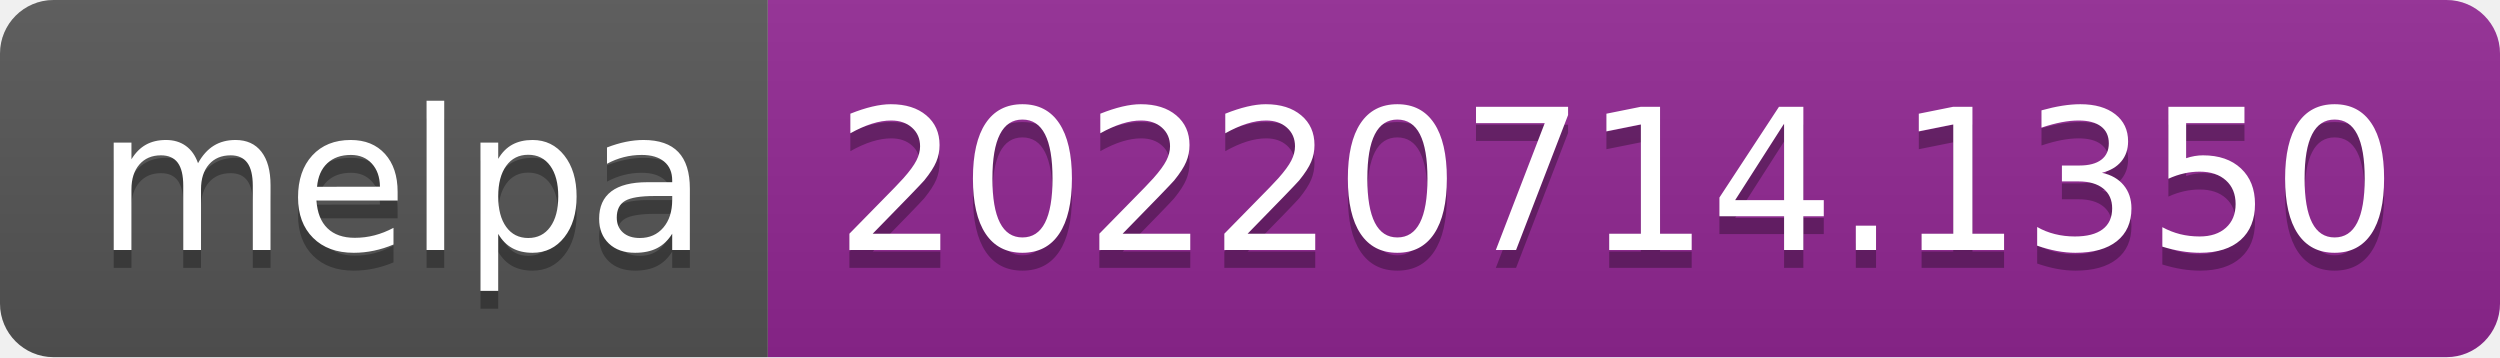
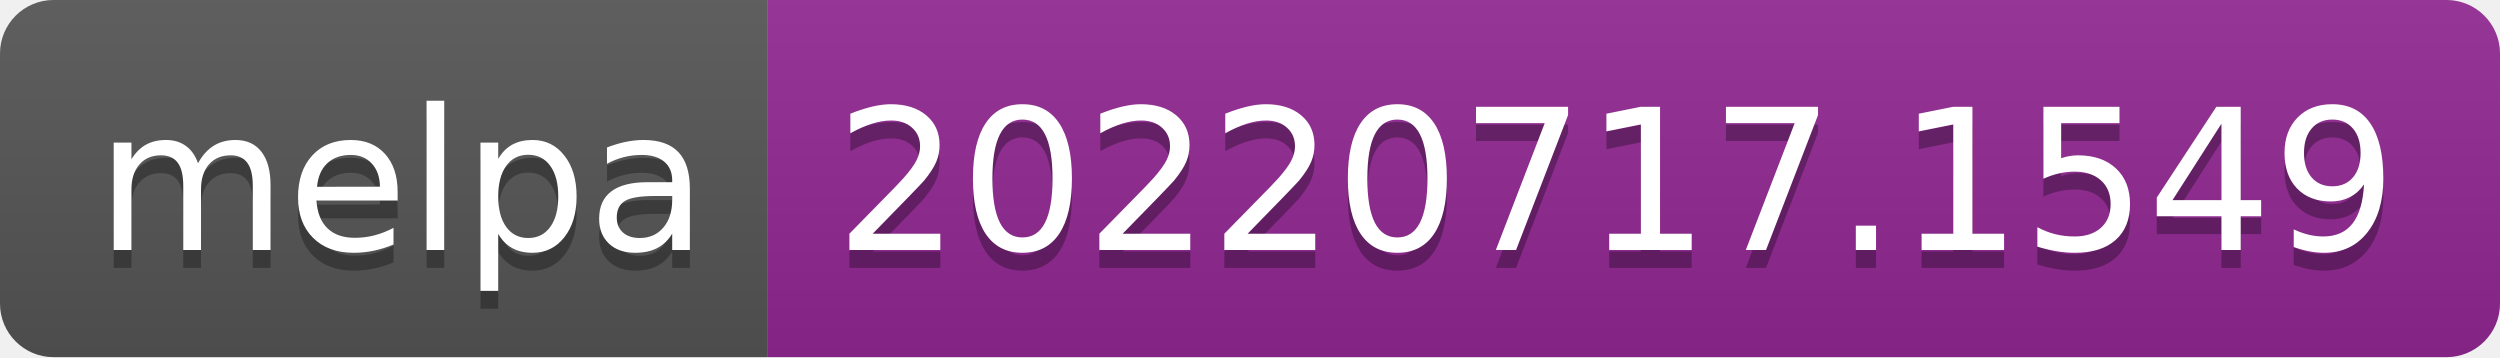
- <svg xmlns="http://www.w3.org/2000/svg" width="140" height="20" role="img" aria-label="melpa: 20220714.1350">
+ <svg xmlns="http://www.w3.org/2000/svg" width="140" height="20" role="img" aria-label="melpa: 20220717.1549">
  <linearGradient id="s" x2="0" y2="100%">
    <stop offset="0" stop-color="#bbb" stop-opacity=".1" />
    <stop offset="1" stop-opacity=".1" />
  </linearGradient>
  <clipPath id="r">
    <rect width="140" height="20" rx="3" fill="#fff" />
  </clipPath>
  <g clip-path="url(#r)">
    <rect width="43" height="20" fill="#555" />
    <rect x="43" width="97" height="20" fill="#922793" />
    <rect width="140" height="20" fill="url(#s)" />
  </g>
  <g fill="#fff" text-anchor="middle" font-family="Verdana,Geneva,DejaVu Sans,sans-serif" text-rendering="geometricPrecision" font-size="110">
    <text aria-hidden="true" x="225" y="150" fill="#010101" fill-opacity=".3" transform="scale(.1)" textLength="330">melpa</text>
    <text x="225" y="140" transform="scale(.1)" fill="#fff" textLength="330">melpa</text>
-     <text aria-hidden="true" x="905" y="150" fill="#010101" fill-opacity=".3" transform="scale(.1)" textLength="870">20220714.1350</text>
-     <text x="905" y="140" transform="scale(.1)" fill="#fff" textLength="870">20220714.1350</text>
+     <text aria-hidden="true" x="905" y="150" fill="#010101" fill-opacity=".3" transform="scale(.1)" textLength="870">20220717.1549</text>
+     <text x="905" y="140" transform="scale(.1)" fill="#fff" textLength="870">20220717.1549</text>
  </g>
</svg>
